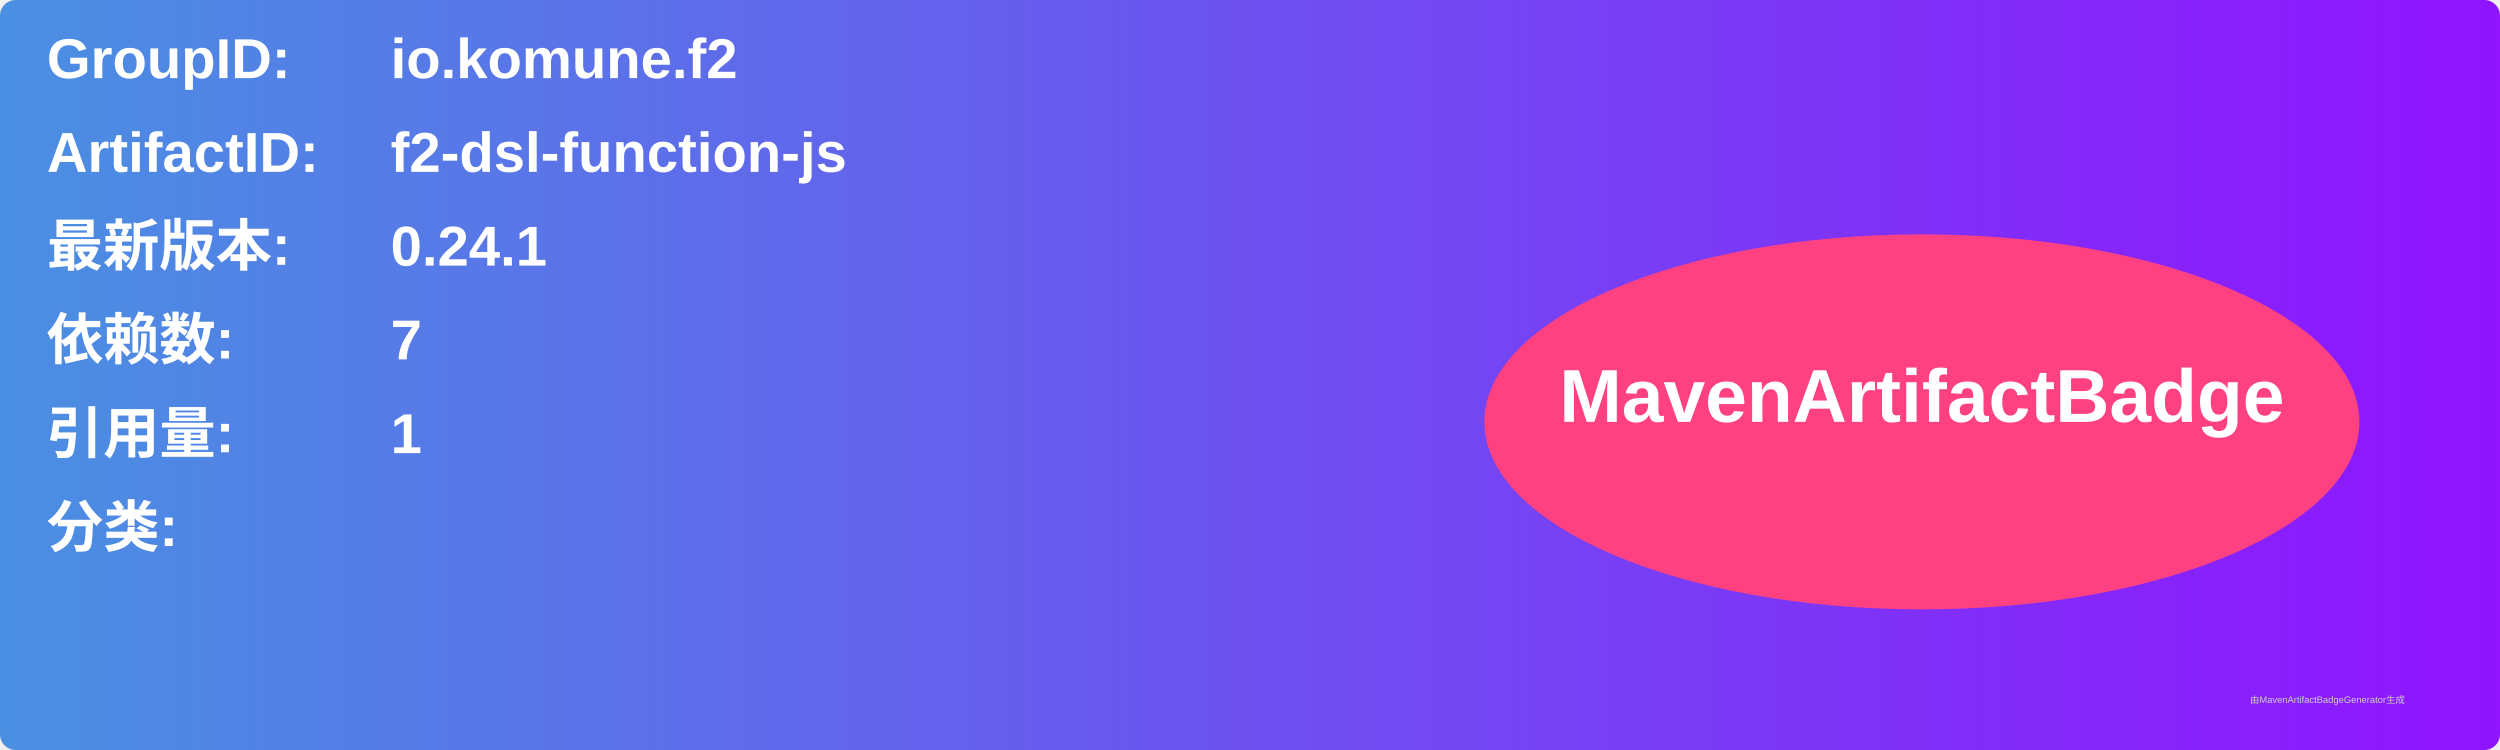
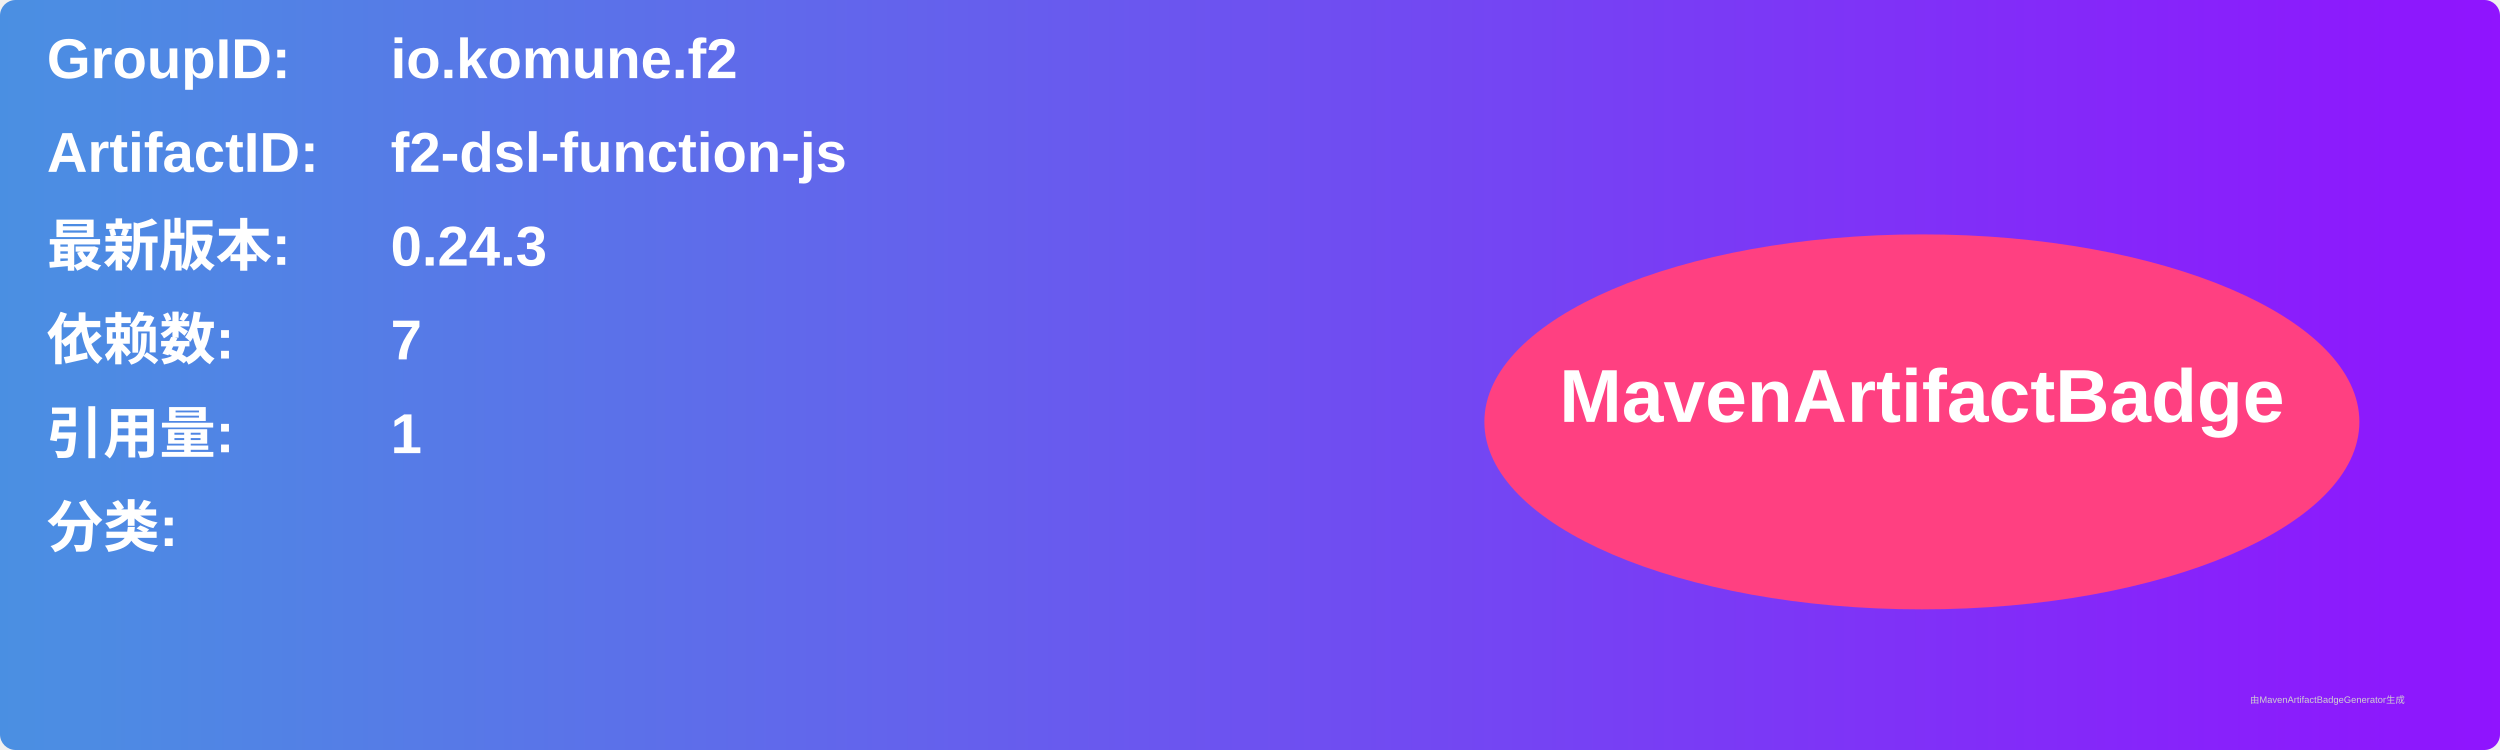
<svg xmlns="http://www.w3.org/2000/svg" width="800" height="240" viewBox="0 0 800 240">
  <linearGradient id="grad" x1="0%" y1="0%" x2="100%" y2="0%">
    <stop offset="0%" stop-color="#4a90e2" />
    <stop offset="100%" stop-color="#9013fe" />
  </linearGradient>
  <rect width="100%" height="100%" rx="5" ry="5" fill="url(#grad)" />
  <g transform="translate(15, 15)">
    <text x="0" y="10" font-family="Arial" font-size="18" fill="white" font-weight="bold" width="260">GroupID:</text>
    <text x="110" y="10" font-family="Arial" font-size="18" fill="white" font-weight="bold" width="460">io.komune.f2</text>
    <text x="0" y="40" font-family="Arial" font-size="18" fill="white" font-weight="bold" width="260">ArtifactID:</text>
    <text x="110" y="40" font-family="Arial" font-size="18" fill="white" font-weight="bold" width="460">f2-dsl-function-js</text>
    <text x="0" y="70" font-family="Arial" font-size="18" fill="white" font-weight="bold">最新版本:</text>
    <text x="110" y="70" font-family="Arial" font-size="18" fill="white" font-weight="bold">
-       <tspan font-weight="bold">0.24.1</tspan>
+       <tspan font-weight="bold">0.24.3</tspan>
    </text>
    <text x="0" y="100" font-family="Arial" font-size="18" fill="white" font-weight="bold">依赖数: </text>
    <text x="110" y="100" font-family="Arial" font-size="18" fill="white">
      <tspan font-weight="bold">7</tspan>
    </text>
    <text x="0" y="130" font-family="Arial" font-size="18" fill="white" font-weight="bold">引用量: </text>
    <text x="110" y="130" font-family="Arial" font-size="18" fill="white">
      <tspan font-weight="bold">1</tspan>
    </text>
    <text x="0" y="160" font-family="Arial" font-size="18" fill="white" font-weight="bold">分类:</text>
    <text x="10" y="190" font-family="Arial" font-size="10" fill="white">
      <tspan font-weight="bold" />
    </text>
    <ellipse cx="600" cy="120" rx="140" ry="60" fill="#ff4081" />
    <text x="600" y="120" text-anchor="middle" font-family="Arial" font-size="24" fill="white" font-weight="bold">MavenArtifactBadge</text>
  </g>
  <text x="720" y="225" font-family="Arial" font-size="3" fill="#d0d0d0">由MavenArtifactBadgeGenerator生成</text>
</svg>
